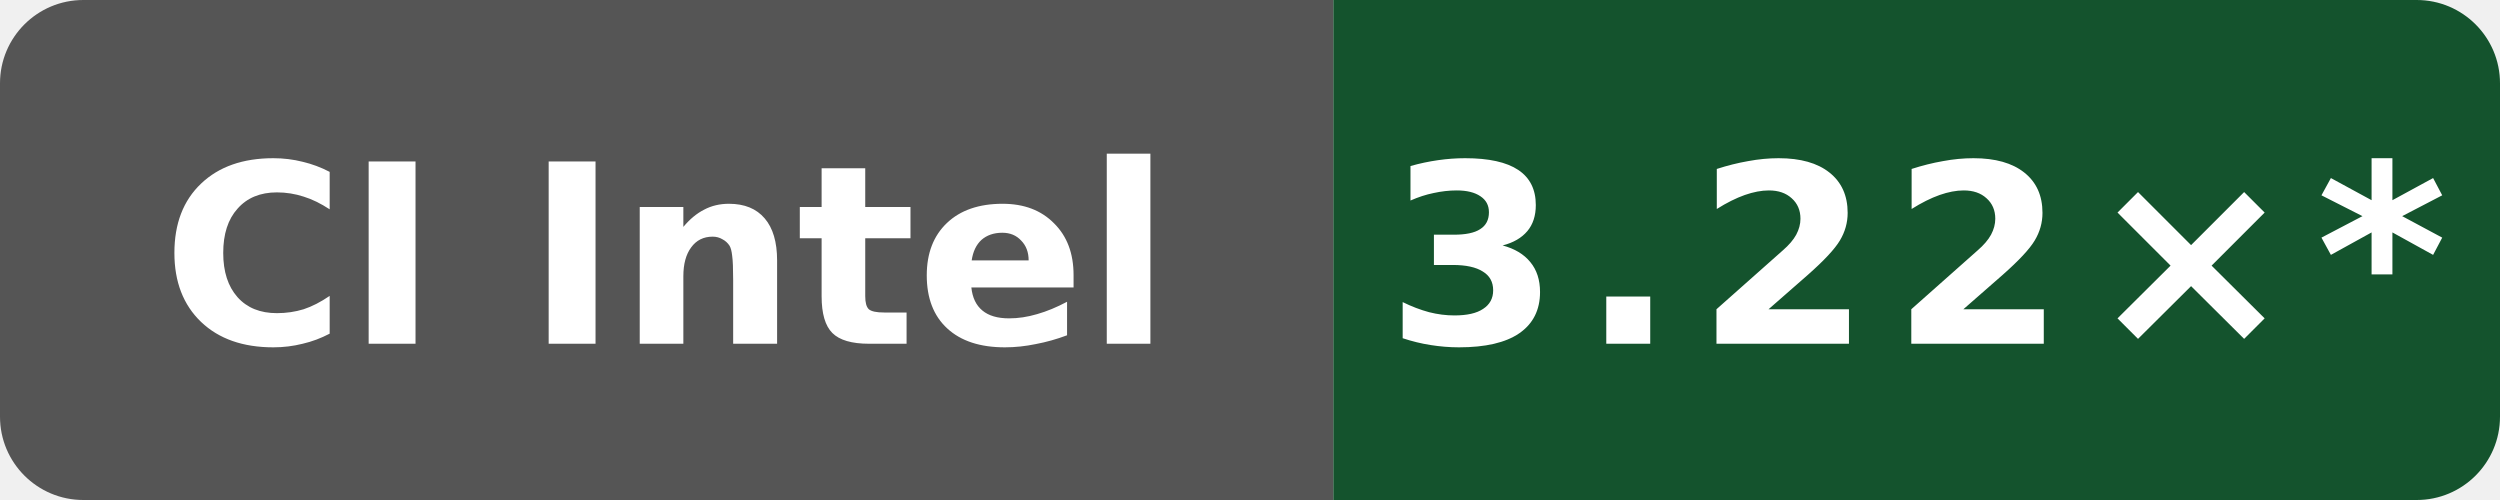
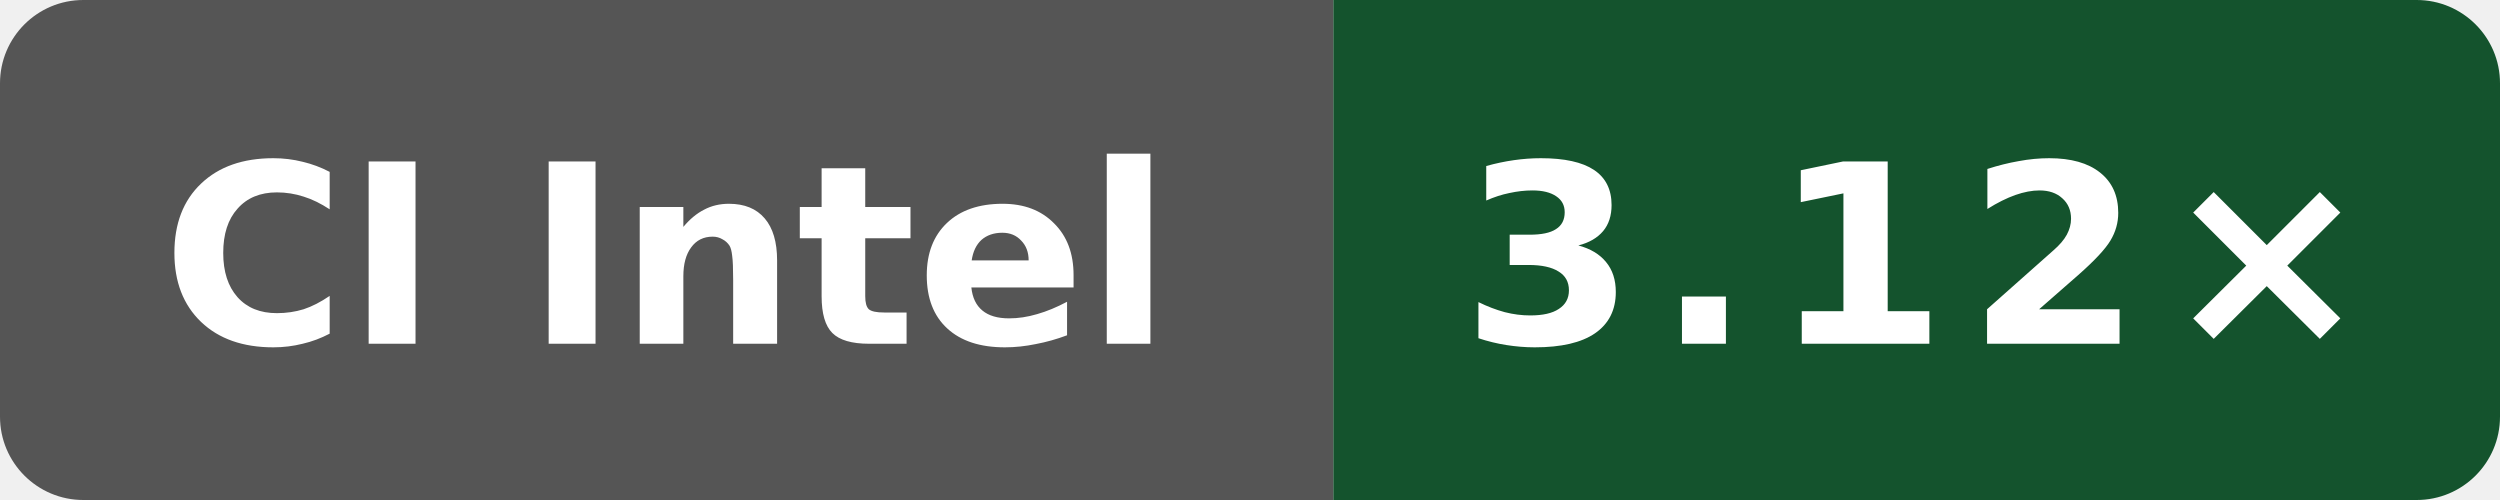
- <svg xmlns="http://www.w3.org/2000/svg" data-original-label="Public O0 compile vs clang; Intel(R) Xeon(R) 6975P-C; revision 49adadaefcc6510c6c725be8d3c780b397e68bc5" data-original-message="3.22×" width="120" height="24" viewBox="0 0 120 24" role="img" aria-label="Public O0 compile vs clang; Intel(R) Xeon(R) 6975P-C; revision 49adadaefcc6510c6c725be8d3c780b397e68bc5; measured 49adadaefcc6510c6c725be8d3c780b397e68bc5; 10 commits behind main: 3.22×*">
+ <svg xmlns="http://www.w3.org/2000/svg" data-original-label="Public O0 compile vs clang; Intel(R) Xeon(R) 6975P-C; revision 61c93cf80bbefb800c9a2a397bacf09b138c2ed3" data-original-message="3.12×" width="120" height="24" viewBox="0 0 120 24" role="img" aria-label="Public O0 compile vs clang; Intel(R) Xeon(R) 6975P-C; revision 61c93cf80bbefb800c9a2a397bacf09b138c2ed3; measured 61c93cf80bbefb800c9a2a397bacf09b138c2ed3; 2 commits behind main: 3.12×">
  <defs>
    <clipPath id="badge">
      <rect width="120" height="24" rx="4" />
    </clipPath>
  </defs>
  <g clip-path="url(#badge)">
    <rect width="64" height="24" fill="#555" />
    <rect x="64" width="56" height="24" fill="#14532d" />
  </g>
  <text x="32" y="16.5" fill="#fff" text-anchor="middle" font-family="Verdana,Geneva,DejaVu Sans,sans-serif" font-size="12" font-weight="700" textLength="52" lengthAdjust="spacingAndGlyphs">CI Intel</text>
-   <text x="92" y="16.5" fill="#fff" text-anchor="middle" font-family="Verdana,Geneva,DejaVu Sans,sans-serif" font-size="12" font-weight="700" letter-spacing="1" textLength="44" lengthAdjust="spacingAndGlyphs">3.22×*</text>
+   <text x="92" y="16.5" fill="#fff" text-anchor="middle" font-family="Verdana,Geneva,DejaVu Sans,sans-serif" font-size="12" font-weight="700" letter-spacing="1" textLength="39" lengthAdjust="spacingAndGlyphs">3.12×</text>
</svg>
